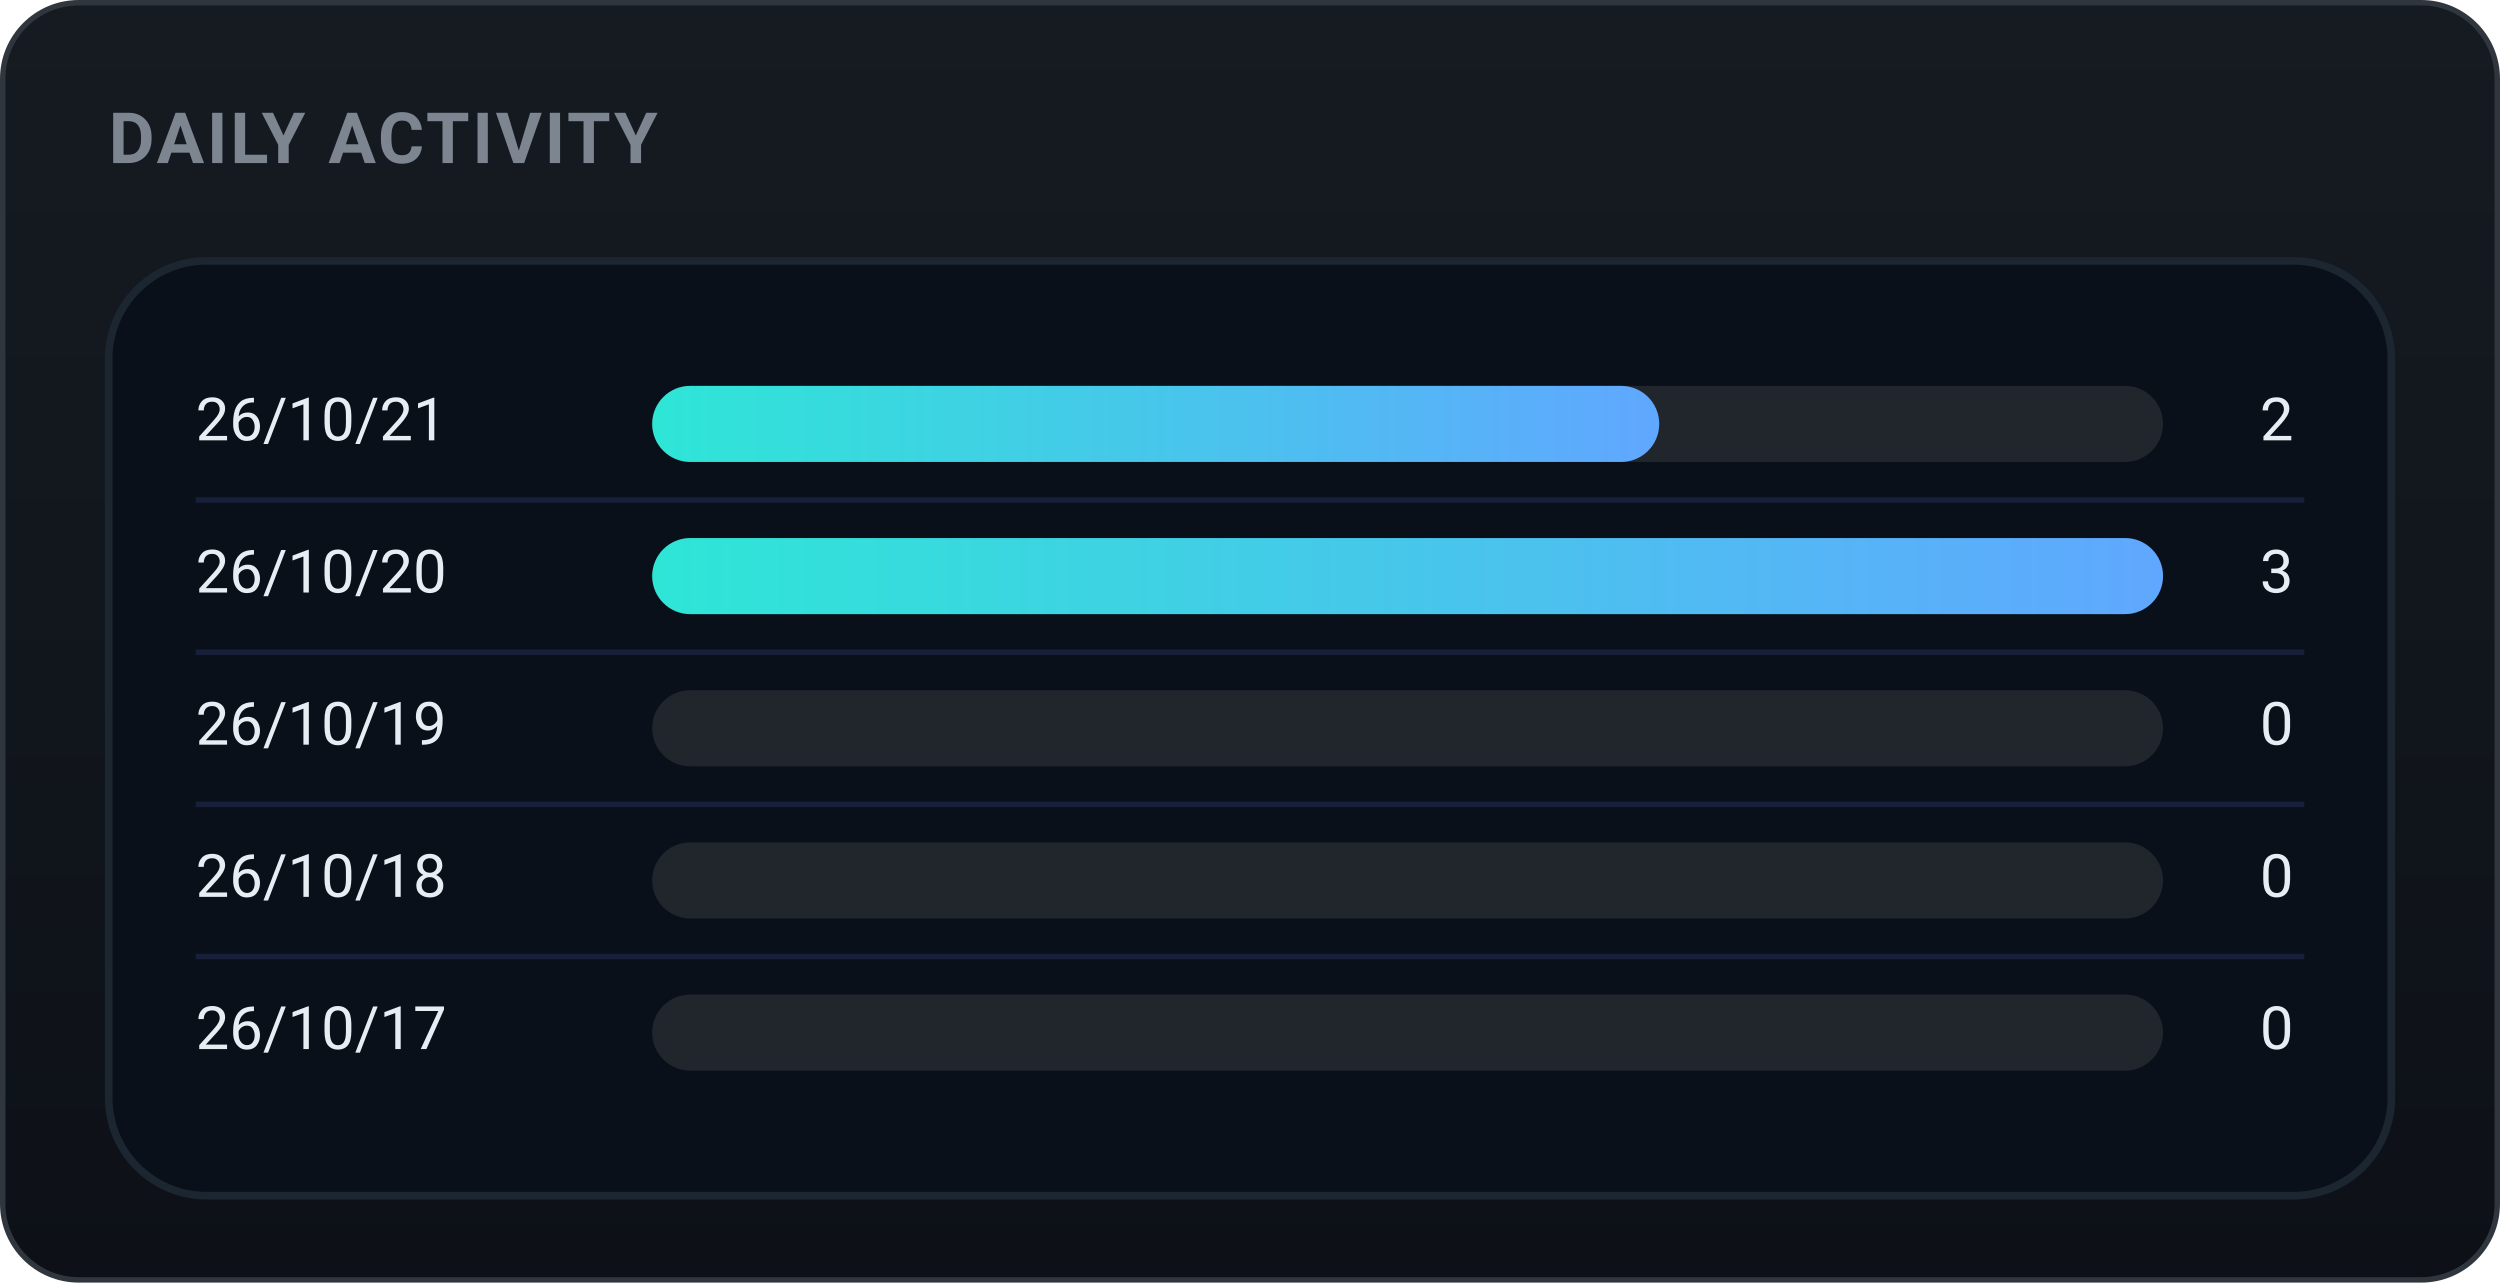
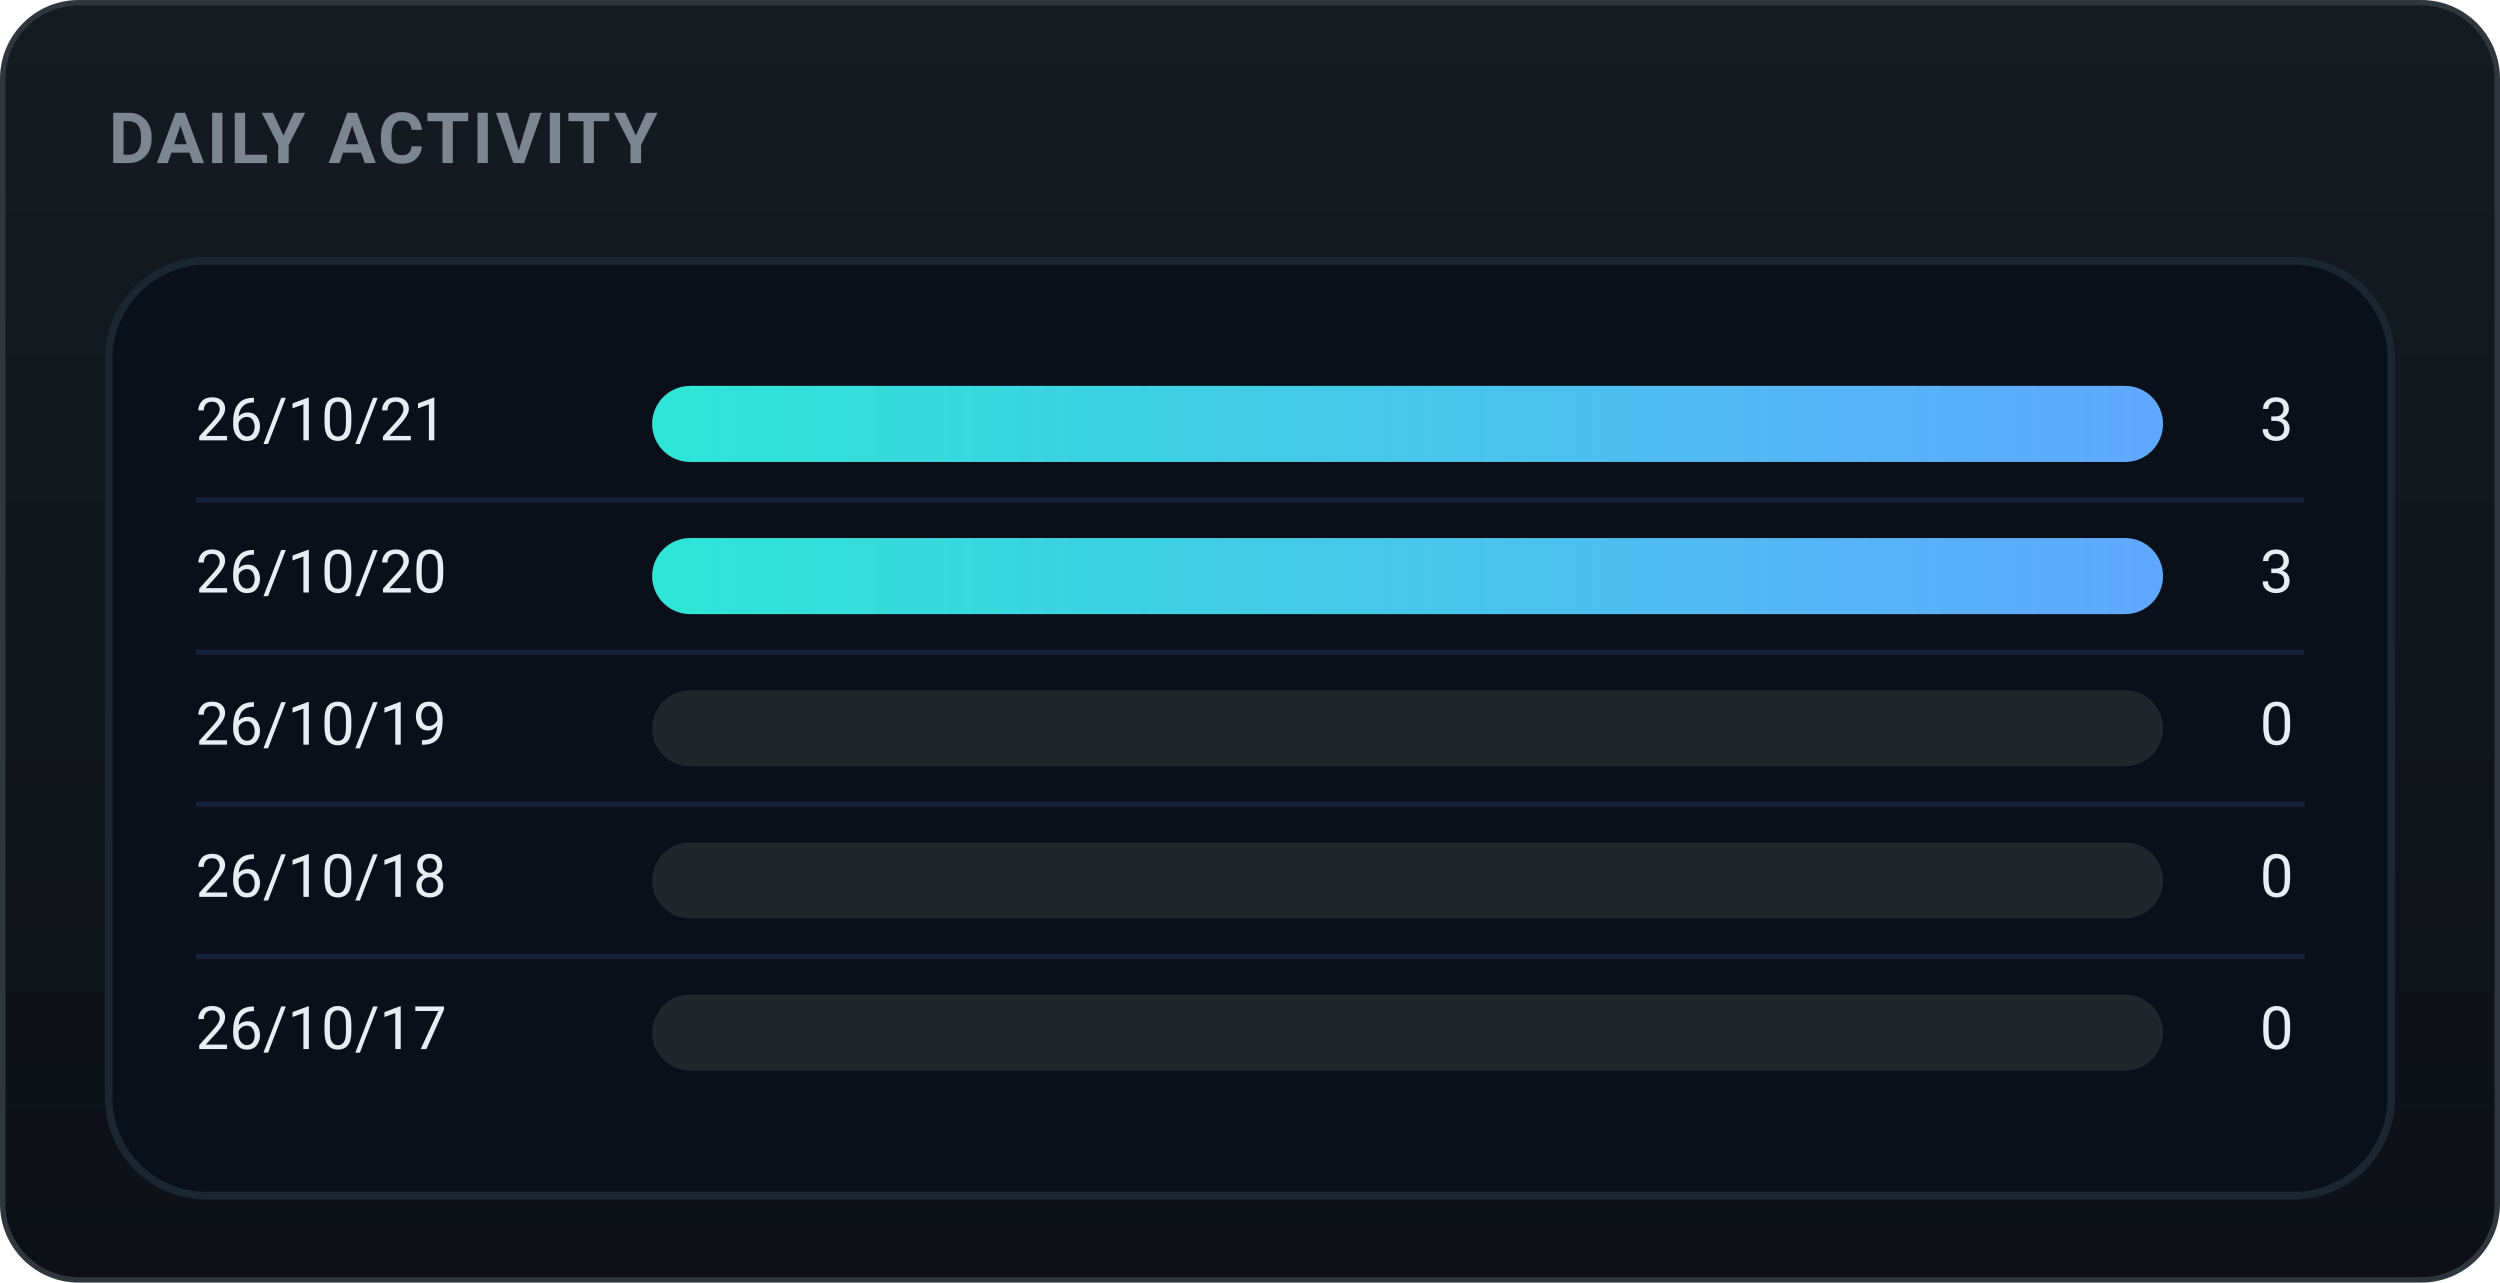
<svg xmlns="http://www.w3.org/2000/svg" width="460" height="236" viewBox="0 0 460 236" role="img" font-family="-apple-system,BlinkMacSystemFont,'Segoe UI',Roboto,'Apple SD Gothic Neo','Malgun Gothic',sans-serif">
  <defs>
    <linearGradient id="bgg" x1="0" y1="0" x2="0" y2="1">
      <stop offset="0" stop-color="#161b22" />
      <stop offset="1" stop-color="#0d1117" />
    </linearGradient>
    <linearGradient id="daily-gradient" x1="0" y1="0" x2="1" y2="0">
      <stop offset="0%" stop-color="#2ee6d6" />
      <stop offset="100%" stop-color="#60a7ff" />
    </linearGradient>
  </defs>
  <rect x="0.5" y="0.5" width="459" height="235" rx="14" fill="url(#bgg)" stroke="#30363d" />
  <text x="20" y="30" font-family="-apple-system,BlinkMacSystemFont,'Segoe UI',Roboto,'Apple SD Gothic Neo','Malgun Gothic',sans-serif" font-size="13" font-weight="700" fill="#7d8590" letter-spacing="0.5">DAILY ACTIVITY</text>
  <rect x="20" y="48" width="420" height="172" rx="18" fill="#09101a" stroke="#1b2631" stroke-width="1.4" />
  <text x="36" y="78.0" font-size="11" fill="#e6edf3" dominant-baseline="middle">26/10/21</text>
  <rect x="120" y="71.0" width="278" height="14" rx="7.0" fill="#21262d" />
-   <rect x="120" y="71.0" width="185.3" height="14" rx="7.0" fill="url(#daily-gradient)" />
-   <text x="422" y="78.0" font-size="11" fill="#e6edf3" dominant-baseline="middle" text-anchor="end">2</text>
+   <rect x="120" y="71.0" width="278.0" height="14" rx="7.0" fill="url(#daily-gradient)" />
+   <text x="422" y="78.0" font-size="11" fill="#e6edf3" dominant-baseline="middle" text-anchor="end">3</text>
  <line x1="36" y1="92" x2="424" y2="92" stroke="#16203a" stroke-width="1" />
  <text x="36" y="106.0" font-size="11" fill="#e6edf3" dominant-baseline="middle">26/10/20</text>
  <rect x="120" y="99.0" width="278" height="14" rx="7.0" fill="#21262d" />
  <rect x="120" y="99.0" width="278.0" height="14" rx="7.0" fill="url(#daily-gradient)" />
  <text x="422" y="106.0" font-size="11" fill="#e6edf3" dominant-baseline="middle" text-anchor="end">3</text>
  <line x1="36" y1="120" x2="424" y2="120" stroke="#16203a" stroke-width="1" />
  <text x="36" y="134.0" font-size="11" fill="#e6edf3" dominant-baseline="middle">26/10/19</text>
  <rect x="120" y="127.0" width="278" height="14" rx="7.0" fill="#21262d" />
  <text x="422" y="134.0" font-size="11" fill="#e6edf3" dominant-baseline="middle" text-anchor="end">0</text>
  <line x1="36" y1="148" x2="424" y2="148" stroke="#16203a" stroke-width="1" />
  <text x="36" y="162.0" font-size="11" fill="#e6edf3" dominant-baseline="middle">26/10/18</text>
  <rect x="120" y="155.0" width="278" height="14" rx="7.0" fill="#21262d" />
  <text x="422" y="162.0" font-size="11" fill="#e6edf3" dominant-baseline="middle" text-anchor="end">0</text>
  <line x1="36" y1="176" x2="424" y2="176" stroke="#16203a" stroke-width="1" />
  <text x="36" y="190.0" font-size="11" fill="#e6edf3" dominant-baseline="middle">26/10/17</text>
  <rect x="120" y="183.0" width="278" height="14" rx="7.0" fill="#21262d" />
  <text x="422" y="190.0" font-size="11" fill="#e6edf3" dominant-baseline="middle" text-anchor="end">0</text>
</svg>
